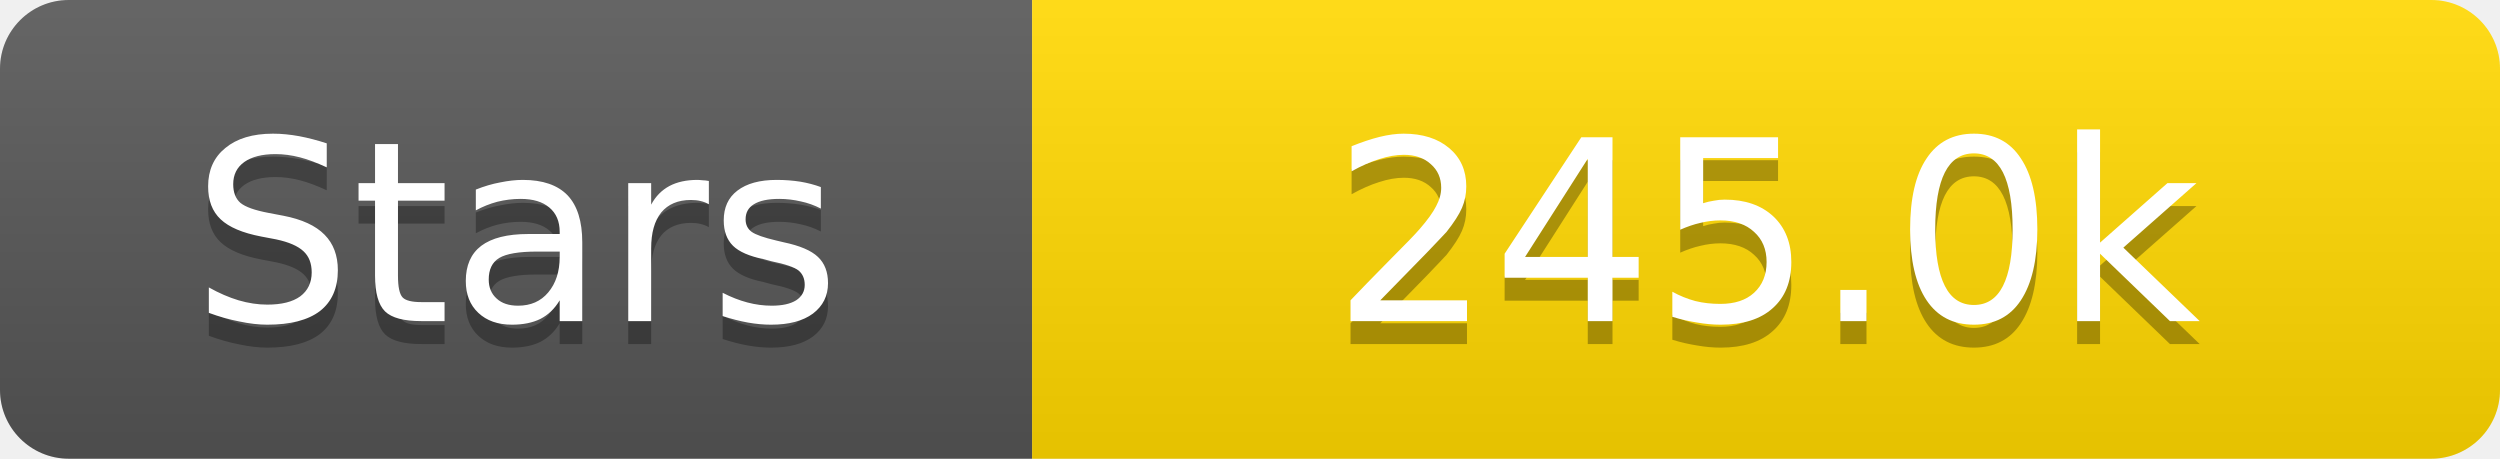
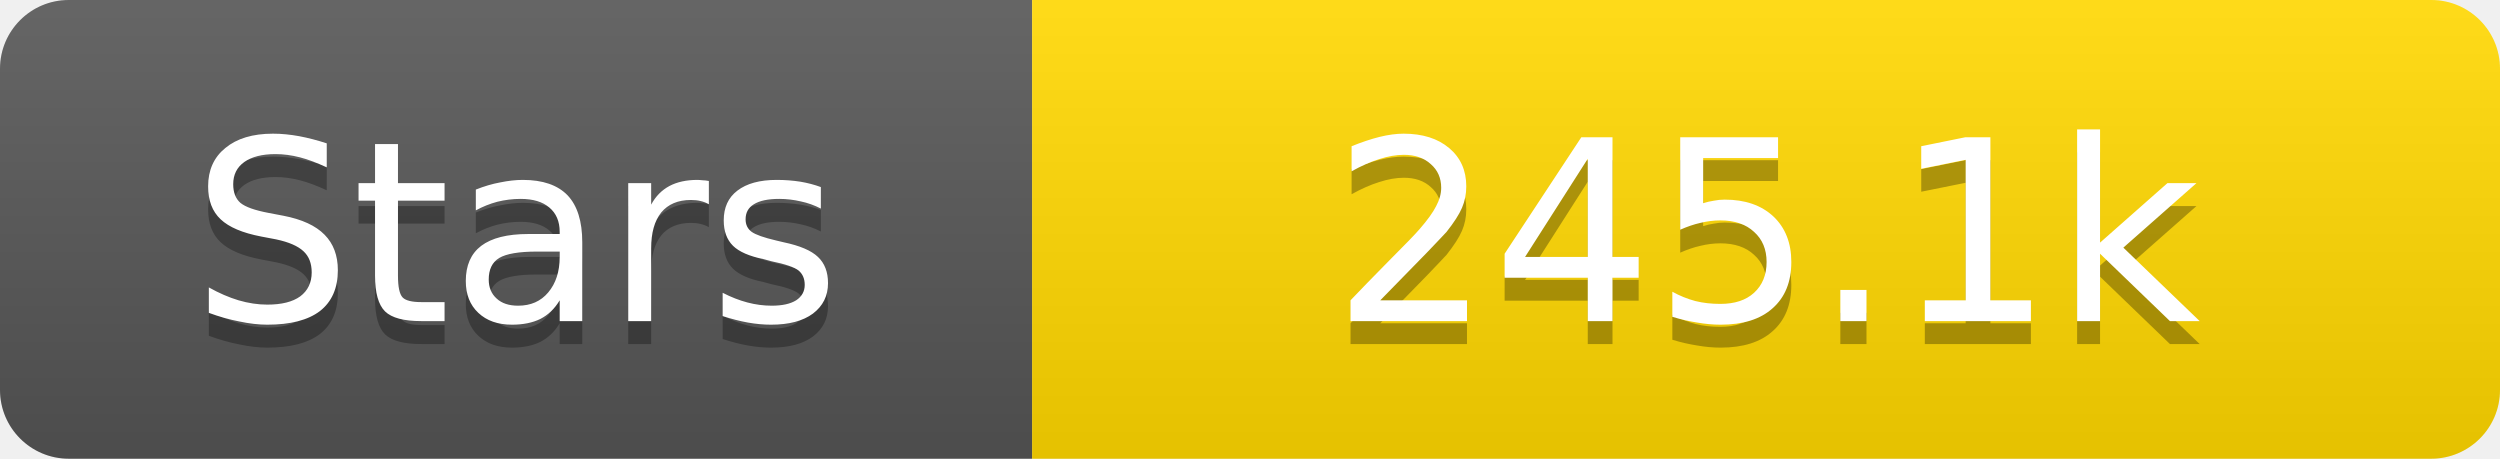
<svg xmlns="http://www.w3.org/2000/svg" width="109" height="20">
  <linearGradient id="s" x2="0" y2="100%">
    <stop offset="0" stop-color="#fff" stop-opacity=".1" />
    <stop offset="1" stop-opacity=".1" />
  </linearGradient>
  <clipPath id="r">
    <rect width="109" height="20" rx="3" fill="#fff" />
  </clipPath>
  <g clip-path="url(#r)">
    <rect width="45" height="20" fill="#555" />
    <rect x="45" width="64" height="20" fill="#ffd700" />
    <rect width="109" height="20" fill="url(#s)" />
  </g>
  <g fill="#fff" text-anchor="middle" font-family="Verdana,Geneva,DejaVu Sans,sans-serif" text-rendering="geometricPrecision" font-size="11">
    <text x="22.5" y="15" fill="#010101" fill-opacity=".3">Stars</text>
    <text x="22.5" y="14">Stars</text>
-     <text x="77.0" y="15" fill="#010101" fill-opacity=".3">245.0k</text>
-     <text x="77.0" y="14">245.0k</text>
+     <text x="77.0" y="15" fill="#010101" fill-opacity=".3">245.1k</text>
+     <text x="77.0" y="14">245.1k</text>
  </g>
</svg>
